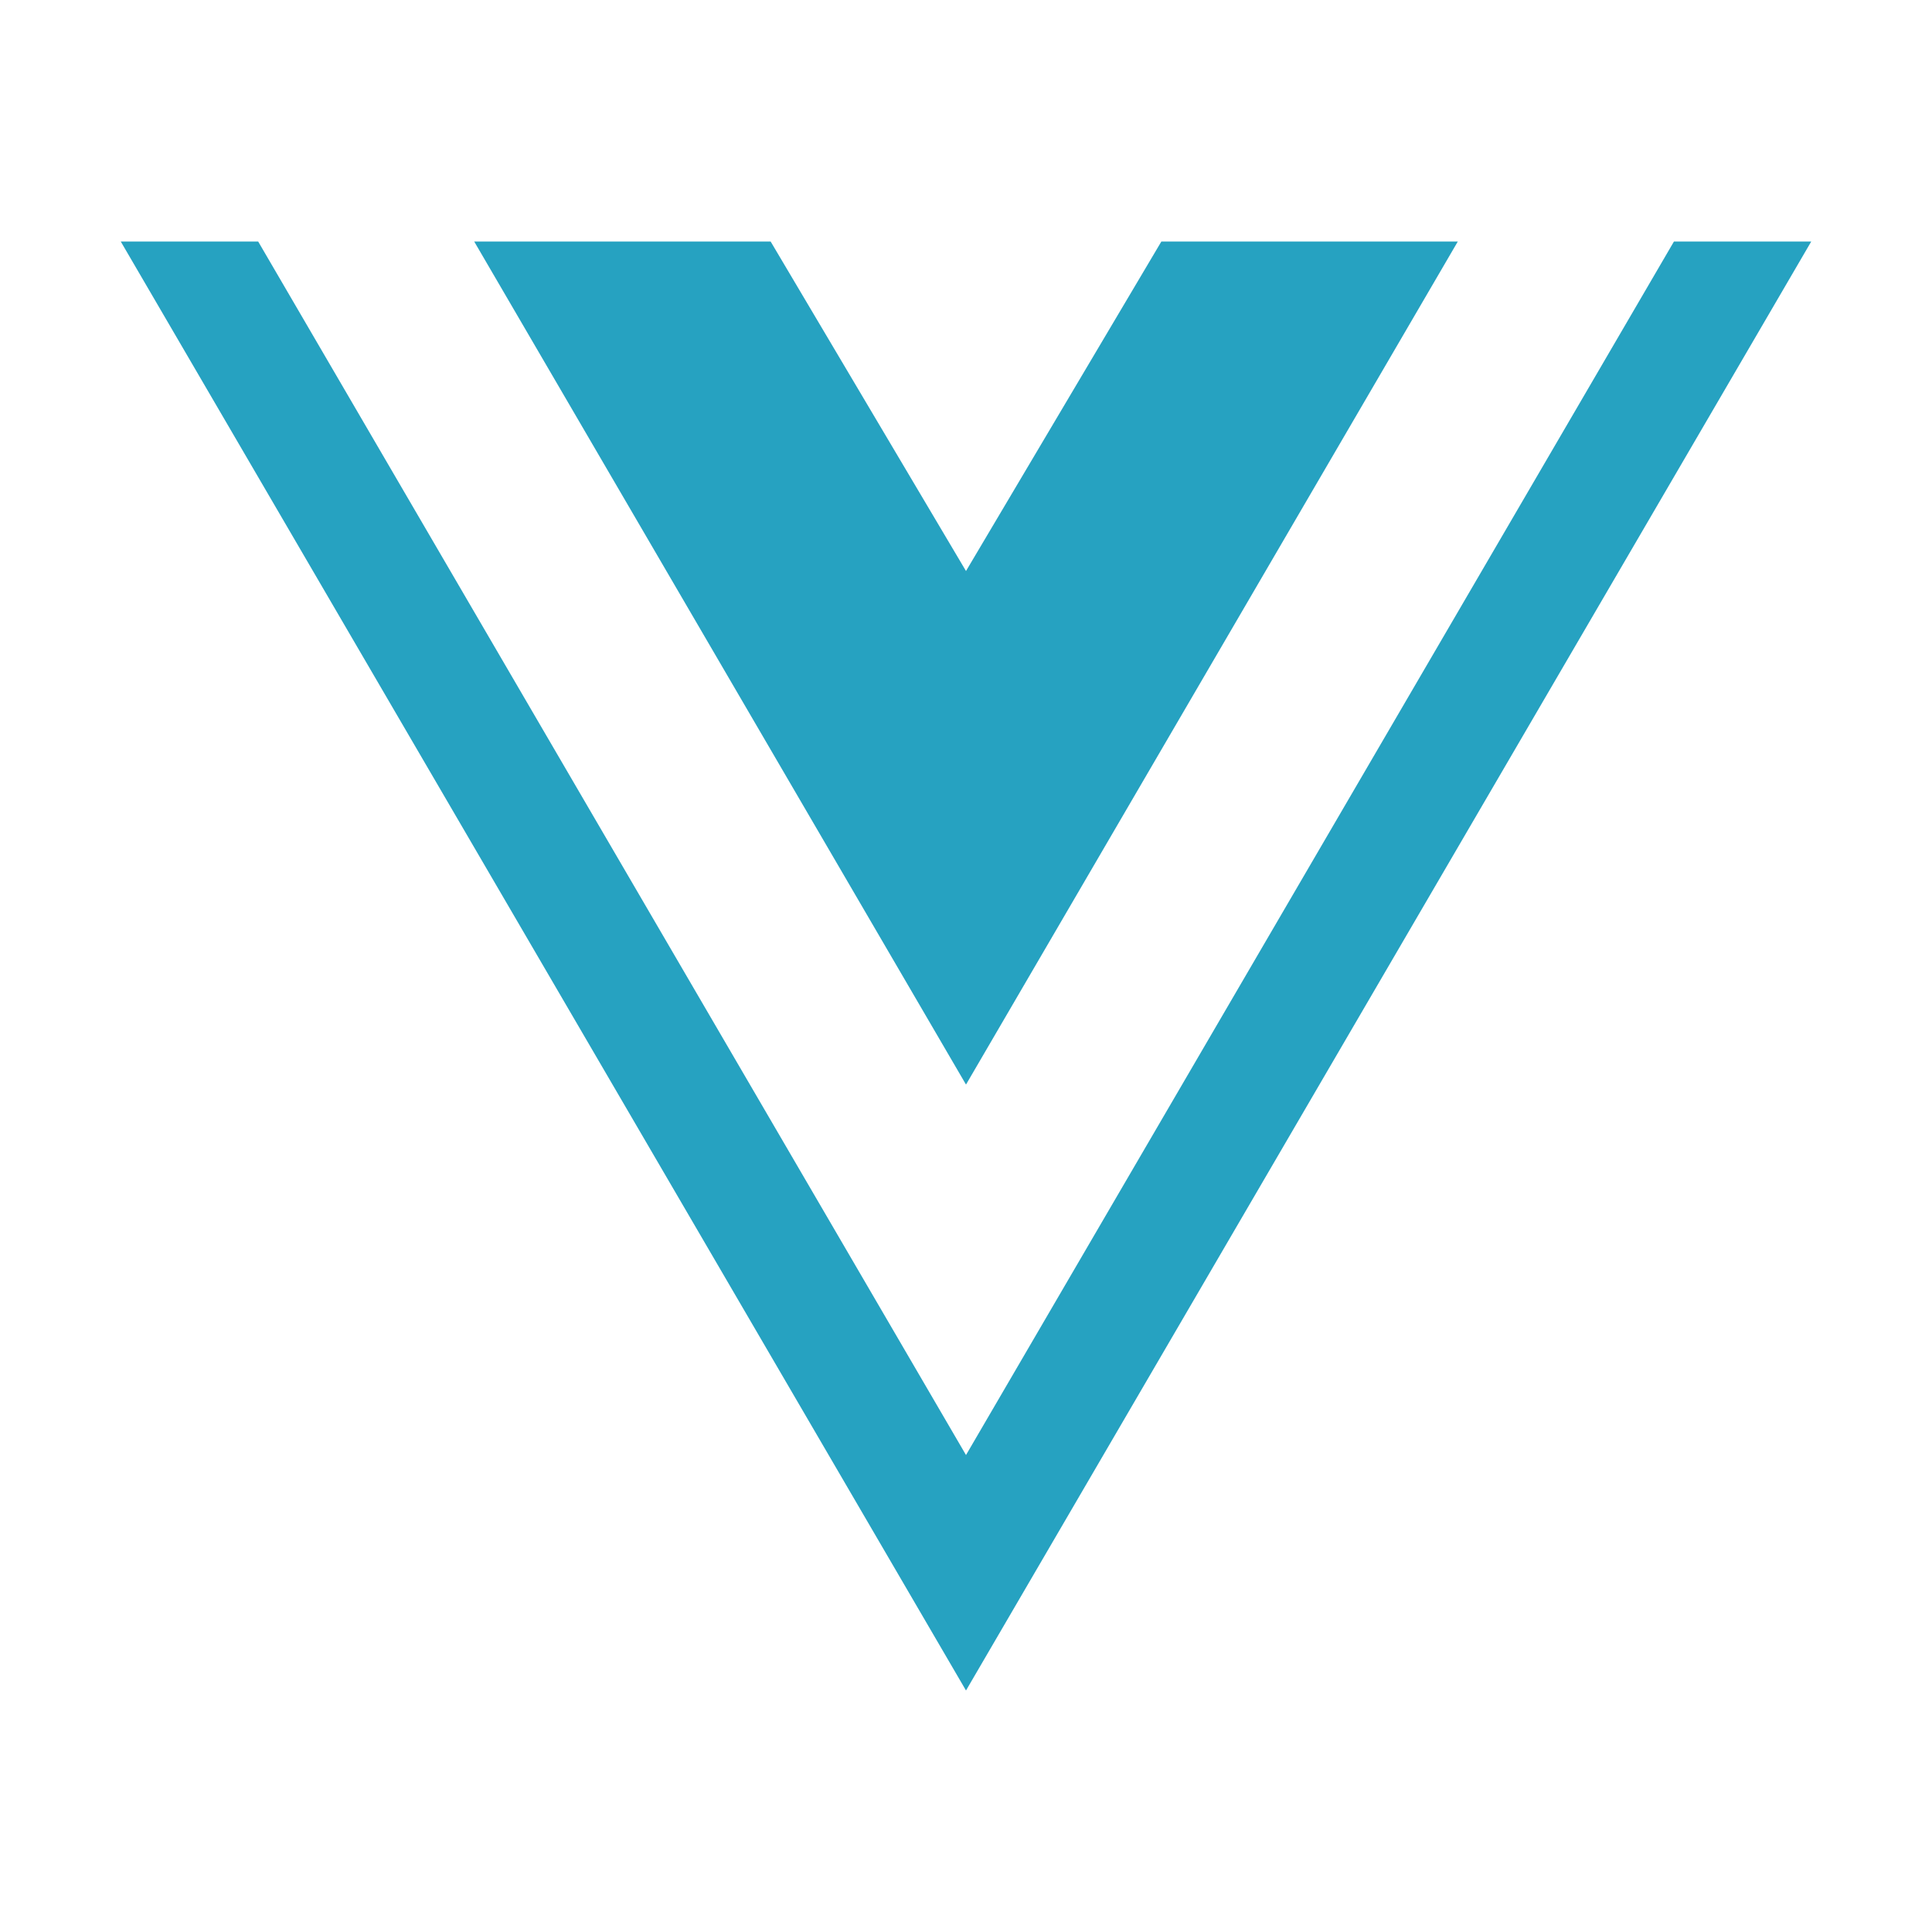
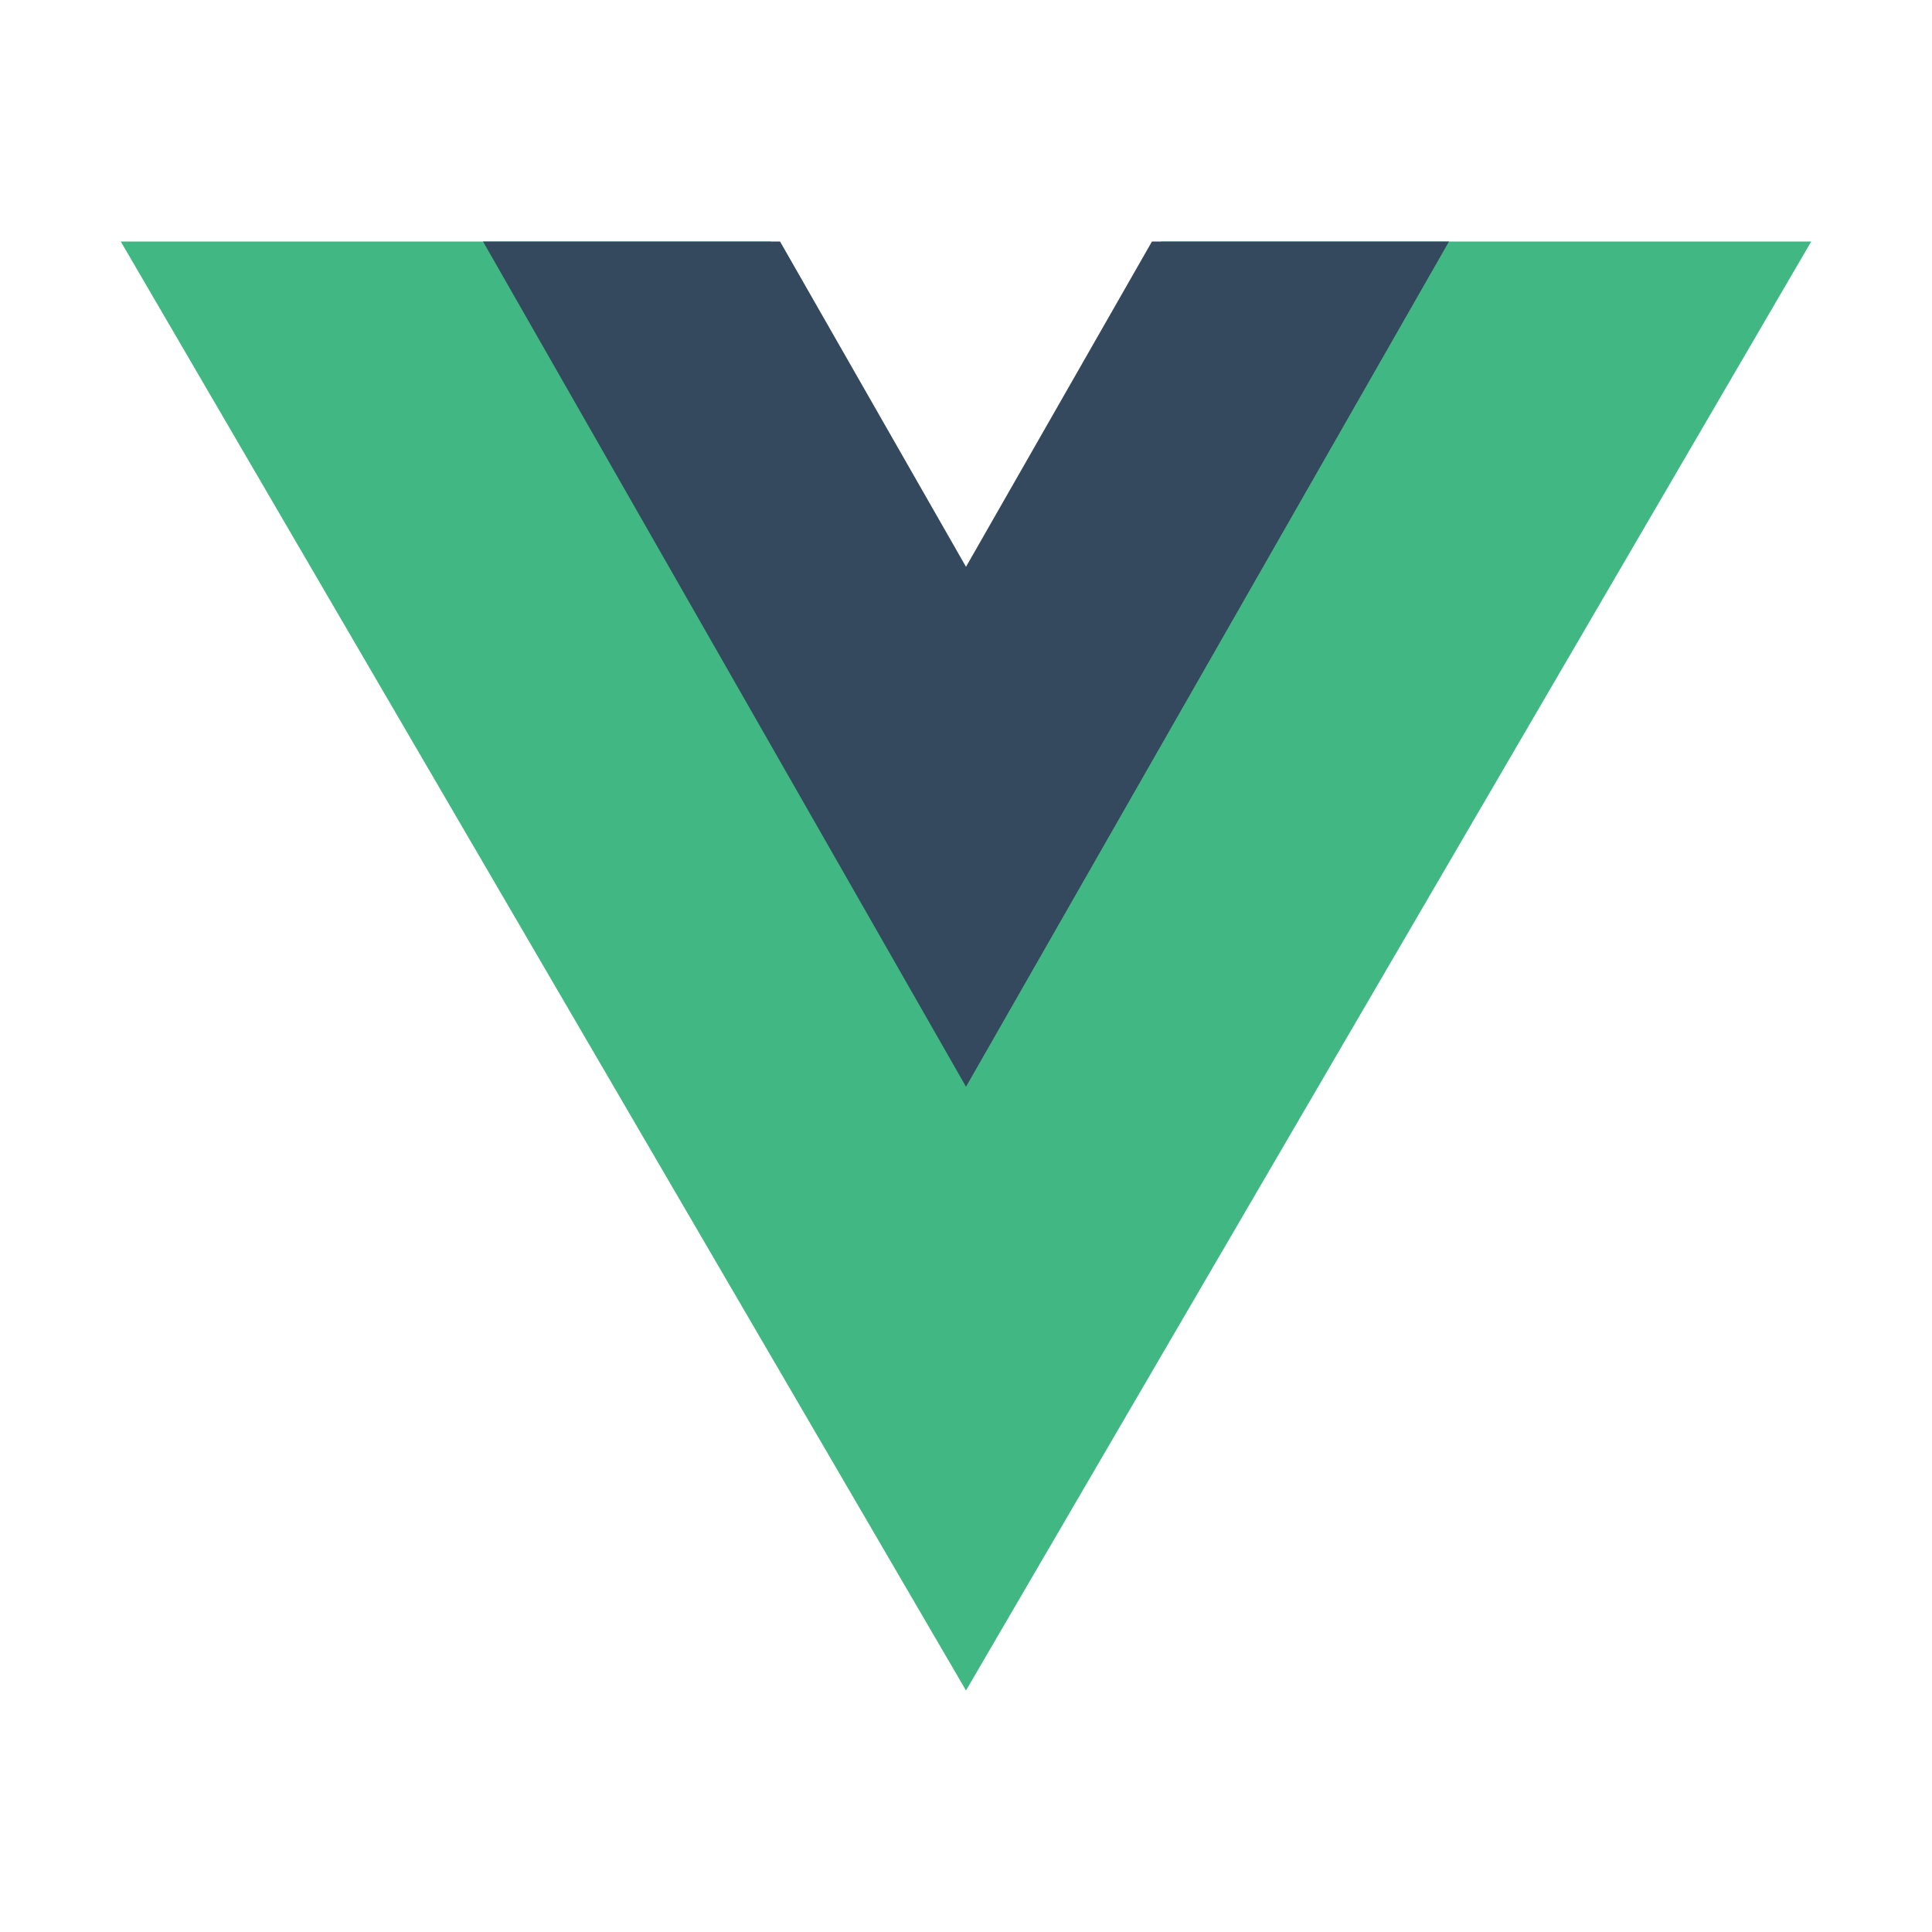
- <svg xmlns="http://www.w3.org/2000/svg" width="16px" height="16px" viewBox="0 0 16 16">
-   <path id="file_type_vue.svg" class="i-color" fill="#26A2C1" d="M15,2L8,14,1,2H2.138L8,12.05,13.863,2H15ZM8,4.729L6.382,2H3.927L8,8.982,12.073,2H9.618Z" transform="translate(0 0)" />
+ <svg xmlns="http://www.w3.org/2000/svg" width="16" height="16" fill="none">
+   <path d="M9.617 2L8 4.771 6.383 2H1l7 12 7-12H9.617z" fill="#41B883" />
+   <path d="M9.54 2L8 4.694 6.46 2H4l4 7 4-7H9.54z" fill="#34495E" />
</svg>
